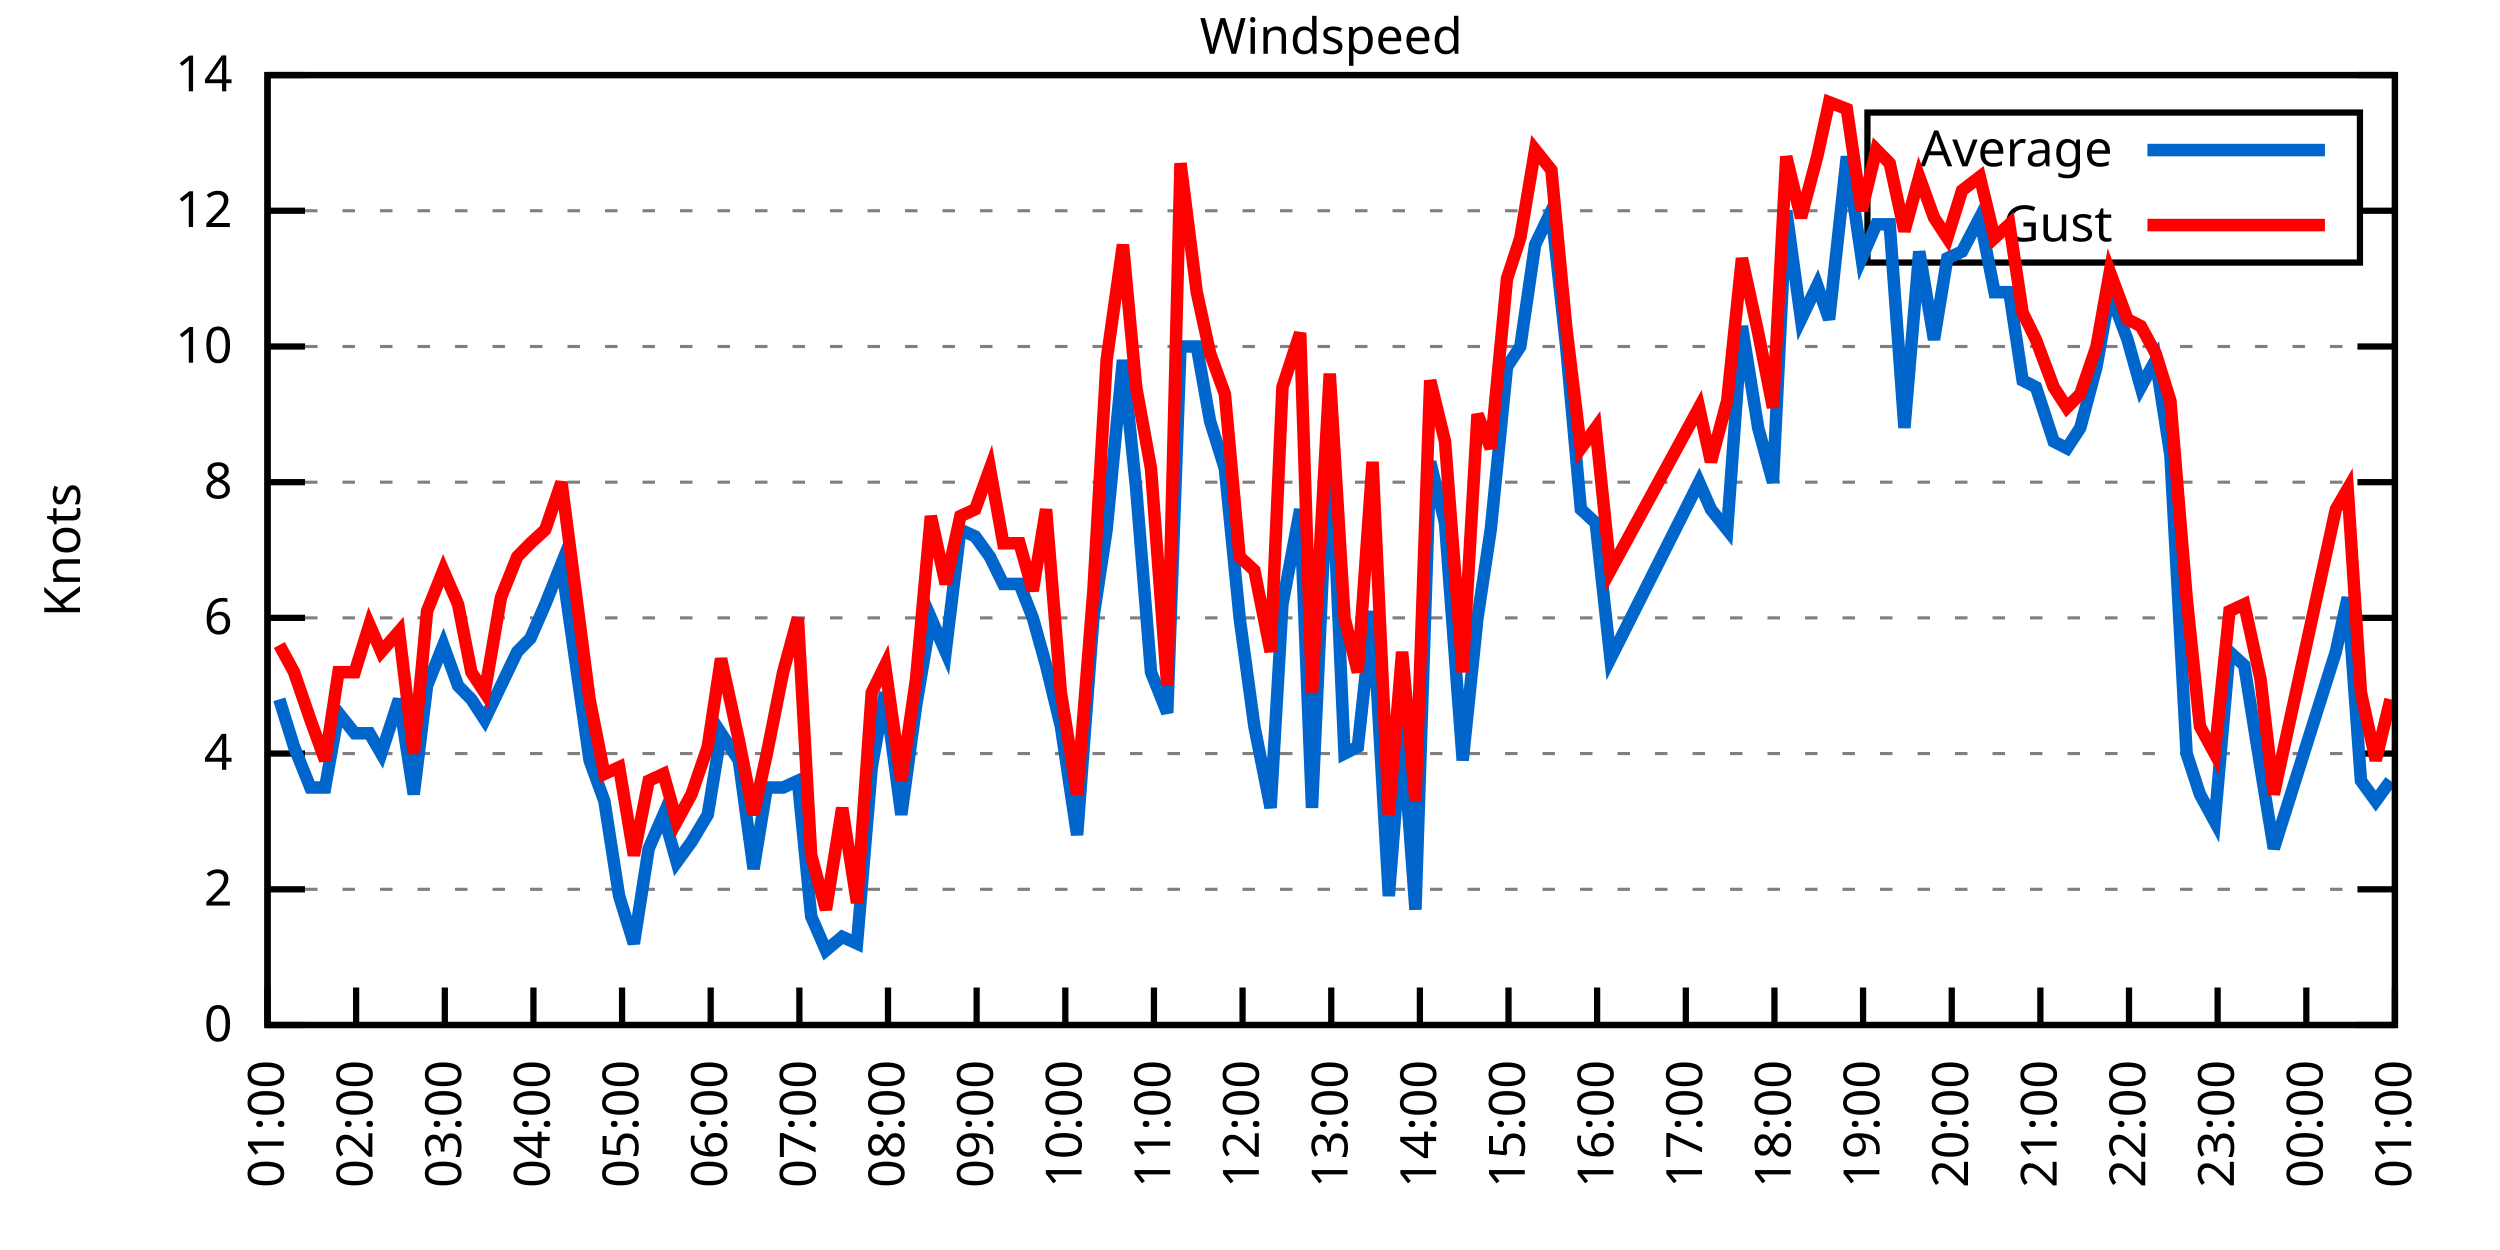
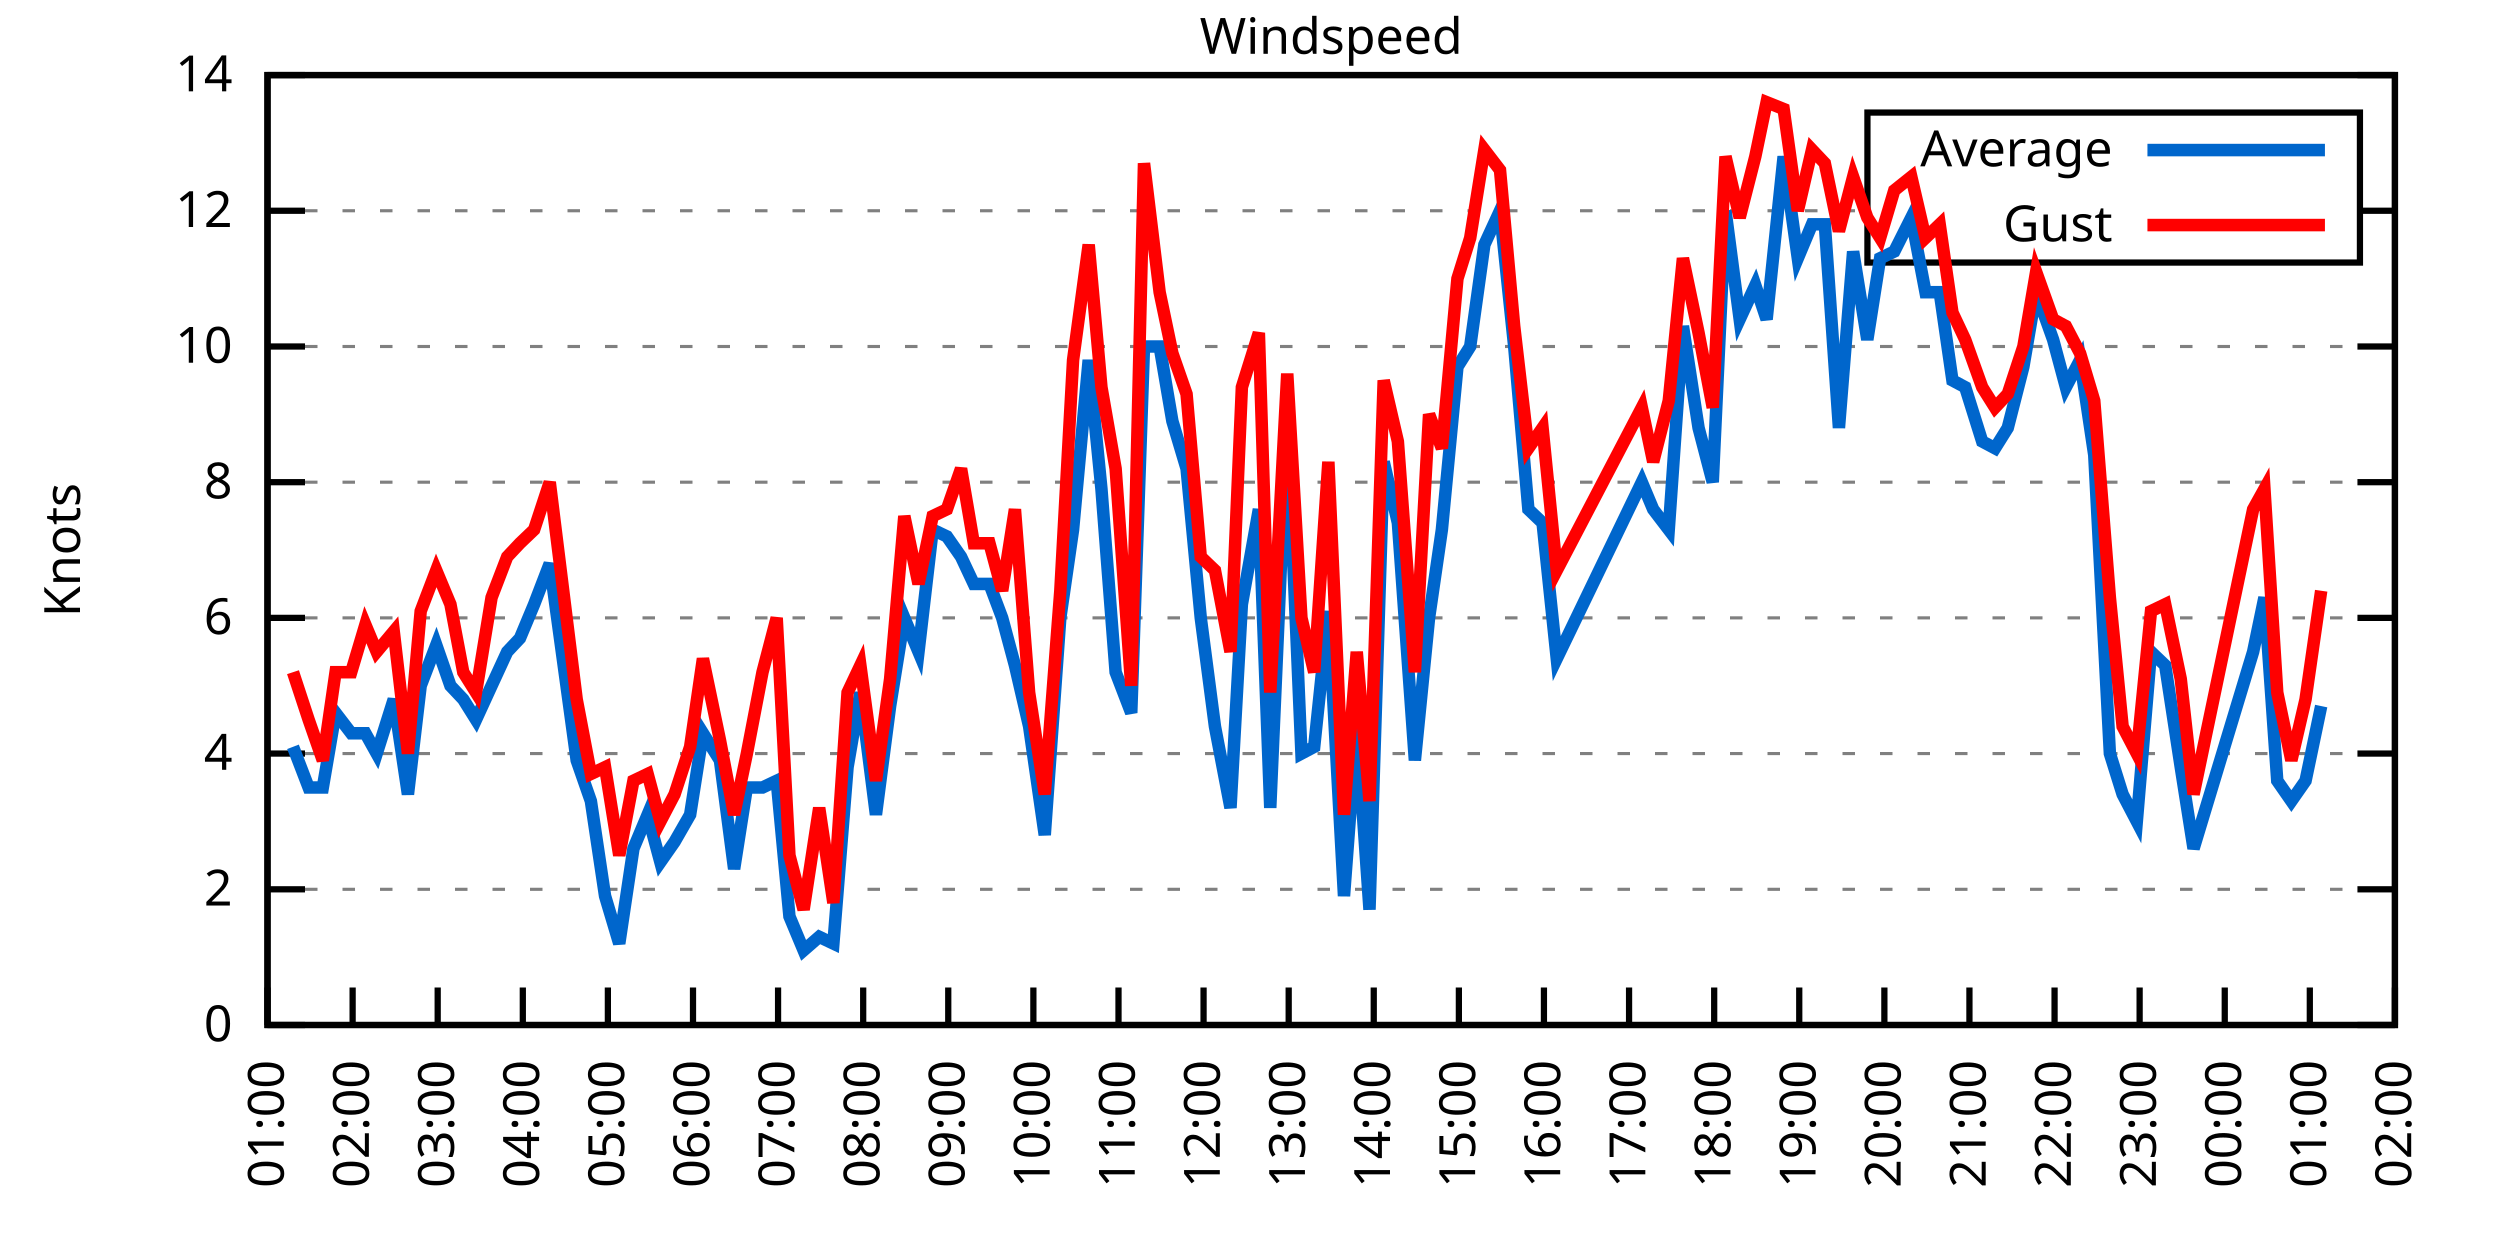
<svg xmlns="http://www.w3.org/2000/svg" xmlns:xlink="http://www.w3.org/1999/xlink" width="400" height="200" viewBox="0 0 400 200">
  <g id="gnuplot_canvas">
    <rect x="0" y="0" width="400" height="200" fill="none" />
    <defs>
      <circle id="gpDot" r="0.5" stroke-width="0.5" stroke="currentColor" />
      <path id="gpPt0" stroke-width="0.333" stroke="currentColor" d="M-1,0 h2 M0,-1 v2" />
      <path id="gpPt1" stroke-width="0.333" stroke="currentColor" d="M-1,-1 L1,1 M1,-1 L-1,1" />
      <path id="gpPt2" stroke-width="0.333" stroke="currentColor" d="M-1,0 L1,0 M0,-1 L0,1 M-1,-1 L1,1 M-1,1 L1,-1" />
      <rect id="gpPt3" stroke-width="0.333" stroke="currentColor" x="-1" y="-1" width="2" height="2" />
      <rect id="gpPt4" stroke-width="0.333" stroke="currentColor" fill="currentColor" x="-1" y="-1" width="2" height="2" />
      <circle id="gpPt5" stroke-width="0.333" stroke="currentColor" cx="0" cy="0" r="1" />
      <use xlink:href="#gpPt5" id="gpPt6" fill="currentColor" stroke="none" />
      <path id="gpPt7" stroke-width="0.333" stroke="currentColor" d="M0,-1.33 L-1.33,0.67 L1.33,0.67 z" />
      <use xlink:href="#gpPt7" id="gpPt8" fill="currentColor" stroke="none" />
      <use xlink:href="#gpPt7" id="gpPt9" stroke="currentColor" transform="rotate(180)" />
      <use xlink:href="#gpPt9" id="gpPt10" fill="currentColor" stroke="none" />
      <use xlink:href="#gpPt3" id="gpPt11" stroke="currentColor" transform="rotate(45)" />
      <use xlink:href="#gpPt11" id="gpPt12" fill="currentColor" stroke="none" />
      <path id="gpPt13" stroke-width="0.333" stroke="currentColor" d="M0,1.330 L1.265,0.411 L0.782,-1.067 L-0.782,-1.076 L-1.265,0.411 z" />
      <use xlink:href="#gpPt13" id="gpPt14" fill="currentColor" stroke="none" />
      <filter id="textbox" filterUnits="objectBoundingBox" x="0" y="0" height="1" width="1">
        <feFlood flood-color="white" flood-opacity="1" result="bgnd" />
        <feComposite in="SourceGraphic" in2="bgnd" operator="atop" />
      </filter>
      <filter id="greybox" filterUnits="objectBoundingBox" x="0" y="0" height="1" width="1">
        <feFlood flood-color="lightgrey" flood-opacity="1" result="grey" />
        <feComposite in="SourceGraphic" in2="grey" operator="atop" />
      </filter>
    </defs>
    <g fill="none" color="white" stroke="currentColor" stroke-width="1.00" stroke-linecap="butt" stroke-linejoin="miter">
</g>
    <g fill="none" color="black" stroke="currentColor" stroke-width="1.00" stroke-linecap="butt" stroke-linejoin="miter">
      <g stroke="none" shape-rendering="crispEdges">
        <polygon fill="rgb(255, 255, 255)" points="42.80,164.00 383.18,164.00 383.18,12.02 42.80,12.02 " />
      </g>
    </g>
    <g fill="none" color="black" stroke="currentColor" stroke-width="1.00" stroke-linecap="butt" stroke-linejoin="miter">
</g>
    <g fill="none" color="black" stroke="black" stroke-width="0.50" stroke-linecap="butt" stroke-linejoin="miter">
</g>
    <g fill="none" color="gray" stroke="currentColor" stroke-width="0.50" stroke-linecap="butt" stroke-linejoin="miter">
      <path stroke="gray" stroke-dasharray="2,4" class="gridline" d="M42.80,164.00 L383.19,164.00  " />
    </g>
    <g fill="none" color="gray" stroke="gray" stroke-width="1.00" stroke-linecap="butt" stroke-linejoin="miter">
</g>
    <g fill="none" color="black" stroke="currentColor" stroke-width="1.00" stroke-linecap="butt" stroke-linejoin="miter">
      <path stroke="black" d="M42.80,164.00 L48.80,164.00 M383.19,164.00 L377.19,164.00  " />
      <g transform="translate(37.20,166.60)" stroke="none" fill="black" font-family="Sans" font-size="8.00" text-anchor="end">
        <text>
          <tspan font-family="Sans"> 0</tspan>
        </text>
      </g>
    </g>
    <g fill="none" color="black" stroke="currentColor" stroke-width="1.00" stroke-linecap="butt" stroke-linejoin="miter">
</g>
    <g fill="none" color="black" stroke="black" stroke-width="0.50" stroke-linecap="butt" stroke-linejoin="miter">
</g>
    <g fill="none" color="gray" stroke="currentColor" stroke-width="0.50" stroke-linecap="butt" stroke-linejoin="miter">
      <path stroke="gray" stroke-dasharray="2,4" class="gridline" d="M42.80,142.29 L383.19,142.29  " />
    </g>
    <g fill="none" color="gray" stroke="gray" stroke-width="1.00" stroke-linecap="butt" stroke-linejoin="miter">
</g>
    <g fill="none" color="black" stroke="currentColor" stroke-width="1.00" stroke-linecap="butt" stroke-linejoin="miter">
      <path stroke="black" d="M42.80,142.29 L48.80,142.29 M383.19,142.29 L377.19,142.29  " />
      <g transform="translate(37.20,144.89)" stroke="none" fill="black" font-family="Sans" font-size="8.00" text-anchor="end">
        <text>
          <tspan font-family="Sans"> 2</tspan>
        </text>
      </g>
    </g>
    <g fill="none" color="black" stroke="currentColor" stroke-width="1.00" stroke-linecap="butt" stroke-linejoin="miter">
</g>
    <g fill="none" color="black" stroke="black" stroke-width="0.50" stroke-linecap="butt" stroke-linejoin="miter">
</g>
    <g fill="none" color="gray" stroke="currentColor" stroke-width="0.50" stroke-linecap="butt" stroke-linejoin="miter">
      <path stroke="gray" stroke-dasharray="2,4" class="gridline" d="M42.80,120.57 L383.19,120.57  " />
    </g>
    <g fill="none" color="gray" stroke="gray" stroke-width="1.00" stroke-linecap="butt" stroke-linejoin="miter">
</g>
    <g fill="none" color="black" stroke="currentColor" stroke-width="1.00" stroke-linecap="butt" stroke-linejoin="miter">
      <path stroke="black" d="M42.80,120.57 L48.80,120.57 M383.19,120.57 L377.19,120.57  " />
      <g transform="translate(37.20,123.17)" stroke="none" fill="black" font-family="Sans" font-size="8.00" text-anchor="end">
        <text>
          <tspan font-family="Sans"> 4</tspan>
        </text>
      </g>
    </g>
    <g fill="none" color="black" stroke="currentColor" stroke-width="1.00" stroke-linecap="butt" stroke-linejoin="miter">
</g>
    <g fill="none" color="black" stroke="black" stroke-width="0.50" stroke-linecap="butt" stroke-linejoin="miter">
</g>
    <g fill="none" color="gray" stroke="currentColor" stroke-width="0.50" stroke-linecap="butt" stroke-linejoin="miter">
      <path stroke="gray" stroke-dasharray="2,4" class="gridline" d="M42.80,98.86 L383.19,98.86  " />
    </g>
    <g fill="none" color="gray" stroke="gray" stroke-width="1.00" stroke-linecap="butt" stroke-linejoin="miter">
</g>
    <g fill="none" color="black" stroke="currentColor" stroke-width="1.00" stroke-linecap="butt" stroke-linejoin="miter">
      <path stroke="black" d="M42.80,98.86 L48.80,98.86 M383.19,98.86 L377.19,98.86  " />
      <g transform="translate(37.20,101.46)" stroke="none" fill="black" font-family="Sans" font-size="8.00" text-anchor="end">
        <text>
          <tspan font-family="Sans"> 6</tspan>
        </text>
      </g>
    </g>
    <g fill="none" color="black" stroke="currentColor" stroke-width="1.00" stroke-linecap="butt" stroke-linejoin="miter">
</g>
    <g fill="none" color="black" stroke="black" stroke-width="0.50" stroke-linecap="butt" stroke-linejoin="miter">
</g>
    <g fill="none" color="gray" stroke="currentColor" stroke-width="0.50" stroke-linecap="butt" stroke-linejoin="miter">
      <path stroke="gray" stroke-dasharray="2,4" class="gridline" d="M42.80,77.15 L383.19,77.15  " />
    </g>
    <g fill="none" color="gray" stroke="gray" stroke-width="1.00" stroke-linecap="butt" stroke-linejoin="miter">
</g>
    <g fill="none" color="black" stroke="currentColor" stroke-width="1.00" stroke-linecap="butt" stroke-linejoin="miter">
      <path stroke="black" d="M42.80,77.15 L48.80,77.15 M383.19,77.15 L377.19,77.15  " />
      <g transform="translate(37.20,79.75)" stroke="none" fill="black" font-family="Sans" font-size="8.00" text-anchor="end">
        <text>
          <tspan font-family="Sans"> 8</tspan>
        </text>
      </g>
    </g>
    <g fill="none" color="black" stroke="currentColor" stroke-width="1.00" stroke-linecap="butt" stroke-linejoin="miter">
</g>
    <g fill="none" color="black" stroke="black" stroke-width="0.50" stroke-linecap="butt" stroke-linejoin="miter">
</g>
    <g fill="none" color="gray" stroke="currentColor" stroke-width="0.50" stroke-linecap="butt" stroke-linejoin="miter">
      <path stroke="gray" stroke-dasharray="2,4" class="gridline" d="M42.80,55.44 L383.19,55.44  " />
    </g>
    <g fill="none" color="gray" stroke="gray" stroke-width="1.00" stroke-linecap="butt" stroke-linejoin="miter">
</g>
    <g fill="none" color="black" stroke="currentColor" stroke-width="1.00" stroke-linecap="butt" stroke-linejoin="miter">
      <path stroke="black" d="M42.80,55.44 L48.80,55.44 M383.19,55.44 L377.19,55.44  " />
      <g transform="translate(37.20,58.04)" stroke="none" fill="black" font-family="Sans" font-size="8.00" text-anchor="end">
        <text>
          <tspan font-family="Sans"> 10</tspan>
        </text>
      </g>
    </g>
    <g fill="none" color="black" stroke="currentColor" stroke-width="1.00" stroke-linecap="butt" stroke-linejoin="miter">
</g>
    <g fill="none" color="black" stroke="black" stroke-width="0.50" stroke-linecap="butt" stroke-linejoin="miter">
</g>
    <g fill="none" color="gray" stroke="currentColor" stroke-width="0.50" stroke-linecap="butt" stroke-linejoin="miter">
      <path stroke="gray" stroke-dasharray="2,4" class="gridline" d="M42.80,33.72 L298.79,33.72 M377.59,33.72 L383.19,33.72  " />
    </g>
    <g fill="none" color="gray" stroke="gray" stroke-width="1.00" stroke-linecap="butt" stroke-linejoin="miter">
</g>
    <g fill="none" color="black" stroke="currentColor" stroke-width="1.00" stroke-linecap="butt" stroke-linejoin="miter">
      <path stroke="black" d="M42.80,33.72 L48.80,33.72 M383.19,33.72 L377.19,33.72  " />
      <g transform="translate(37.20,36.32)" stroke="none" fill="black" font-family="Sans" font-size="8.00" text-anchor="end">
        <text>
          <tspan font-family="Sans"> 12</tspan>
        </text>
      </g>
    </g>
    <g fill="none" color="black" stroke="currentColor" stroke-width="1.00" stroke-linecap="butt" stroke-linejoin="miter">
</g>
    <g fill="none" color="black" stroke="black" stroke-width="0.50" stroke-linecap="butt" stroke-linejoin="miter">
</g>
    <g fill="none" color="gray" stroke="currentColor" stroke-width="0.50" stroke-linecap="butt" stroke-linejoin="miter">
      <path stroke="gray" stroke-dasharray="2,4" class="gridline" d="M42.80,12.01 L383.19,12.01  " />
    </g>
    <g fill="none" color="gray" stroke="gray" stroke-width="1.00" stroke-linecap="butt" stroke-linejoin="miter">
</g>
    <g fill="none" color="black" stroke="currentColor" stroke-width="1.00" stroke-linecap="butt" stroke-linejoin="miter">
      <path stroke="black" d="M42.80,12.01 L48.80,12.01 M383.19,12.01 L377.19,12.01  " />
      <g transform="translate(37.20,14.61)" stroke="none" fill="black" font-family="Sans" font-size="8.00" text-anchor="end">
        <text>
          <tspan font-family="Sans"> 14</tspan>
        </text>
      </g>
    </g>
    <g fill="none" color="black" stroke="currentColor" stroke-width="1.00" stroke-linecap="butt" stroke-linejoin="miter">
      <path stroke="black" d="M42.80,164.00 L42.80,158.00  " />
      <g transform="translate(45.40,169.60) rotate(270.00)" stroke="none" fill="black" font-family="Sans" font-size="8.00" text-anchor="end">
        <text>
          <tspan font-family="Sans">01:00</tspan>
        </text>
      </g>
    </g>
    <g fill="none" color="black" stroke="currentColor" stroke-width="1.00" stroke-linecap="butt" stroke-linejoin="miter">
-       <path stroke="black" d="M56.98,164.00 L56.98,158.00  " />
-       <g transform="translate(59.58,169.60) rotate(270.00)" stroke="none" fill="black" font-family="Sans" font-size="8.00" text-anchor="end">
+       <path stroke="black" d="M56.42,164.00 L56.42,158.00  " />
+       <g transform="translate(59.02,169.60) rotate(270.00)" stroke="none" fill="black" font-family="Sans" font-size="8.00" text-anchor="end">
        <text>
          <tspan font-family="Sans">02:00</tspan>
        </text>
      </g>
    </g>
    <g fill="none" color="black" stroke="currentColor" stroke-width="1.00" stroke-linecap="butt" stroke-linejoin="miter">
-       <path stroke="black" d="M71.17,164.00 L71.17,158.00  " />
-       <g transform="translate(73.77,169.60) rotate(270.00)" stroke="none" fill="black" font-family="Sans" font-size="8.00" text-anchor="end">
+       <path stroke="black" d="M70.03,164.00 L70.03,158.00  " />
+       <g transform="translate(72.63,169.60) rotate(270.00)" stroke="none" fill="black" font-family="Sans" font-size="8.00" text-anchor="end">
        <text>
          <tspan font-family="Sans">03:00</tspan>
        </text>
      </g>
    </g>
    <g fill="none" color="black" stroke="currentColor" stroke-width="1.00" stroke-linecap="butt" stroke-linejoin="miter">
-       <path stroke="black" d="M85.35,164.00 L85.35,158.00  " />
-       <g transform="translate(87.95,169.60) rotate(270.00)" stroke="none" fill="black" font-family="Sans" font-size="8.00" text-anchor="end">
+       <path stroke="black" d="M83.65,164.00 L83.65,158.00  " />
+       <g transform="translate(86.25,169.60) rotate(270.00)" stroke="none" fill="black" font-family="Sans" font-size="8.00" text-anchor="end">
        <text>
          <tspan font-family="Sans">04:00</tspan>
        </text>
      </g>
    </g>
    <g fill="none" color="black" stroke="currentColor" stroke-width="1.00" stroke-linecap="butt" stroke-linejoin="miter">
-       <path stroke="black" d="M99.53,164.00 L99.53,158.00  " />
-       <g transform="translate(102.13,169.60) rotate(270.00)" stroke="none" fill="black" font-family="Sans" font-size="8.00" text-anchor="end">
+       <path stroke="black" d="M97.26,164.00 L97.26,158.00  " />
+       <g transform="translate(99.86,169.60) rotate(270.00)" stroke="none" fill="black" font-family="Sans" font-size="8.00" text-anchor="end">
        <text>
          <tspan font-family="Sans">05:00</tspan>
        </text>
      </g>
    </g>
    <g fill="none" color="black" stroke="currentColor" stroke-width="1.00" stroke-linecap="butt" stroke-linejoin="miter">
-       <path stroke="black" d="M113.71,164.00 L113.71,158.00  " />
-       <g transform="translate(116.31,169.60) rotate(270.00)" stroke="none" fill="black" font-family="Sans" font-size="8.00" text-anchor="end">
+       <path stroke="black" d="M110.88,164.00 L110.88,158.00  " />
+       <g transform="translate(113.48,169.60) rotate(270.00)" stroke="none" fill="black" font-family="Sans" font-size="8.00" text-anchor="end">
        <text>
          <tspan font-family="Sans">06:00</tspan>
        </text>
      </g>
    </g>
    <g fill="none" color="black" stroke="currentColor" stroke-width="1.00" stroke-linecap="butt" stroke-linejoin="miter">
-       <path stroke="black" d="M127.90,164.00 L127.90,158.00  " />
-       <g transform="translate(130.50,169.60) rotate(270.00)" stroke="none" fill="black" font-family="Sans" font-size="8.00" text-anchor="end">
+       <path stroke="black" d="M124.49,164.00 L124.49,158.00  " />
+       <g transform="translate(127.09,169.60) rotate(270.00)" stroke="none" fill="black" font-family="Sans" font-size="8.00" text-anchor="end">
        <text>
          <tspan font-family="Sans">07:00</tspan>
        </text>
      </g>
    </g>
    <g fill="none" color="black" stroke="currentColor" stroke-width="1.00" stroke-linecap="butt" stroke-linejoin="miter">
-       <path stroke="black" d="M142.08,164.00 L142.08,158.00  " />
-       <g transform="translate(144.68,169.60) rotate(270.00)" stroke="none" fill="black" font-family="Sans" font-size="8.00" text-anchor="end">
+       <path stroke="black" d="M138.11,164.00 L138.11,158.00  " />
+       <g transform="translate(140.71,169.60) rotate(270.00)" stroke="none" fill="black" font-family="Sans" font-size="8.00" text-anchor="end">
        <text>
          <tspan font-family="Sans">08:00</tspan>
        </text>
      </g>
    </g>
    <g fill="none" color="black" stroke="currentColor" stroke-width="1.00" stroke-linecap="butt" stroke-linejoin="miter">
-       <path stroke="black" d="M156.26,164.00 L156.26,158.00  " />
-       <g transform="translate(158.86,169.60) rotate(270.00)" stroke="none" fill="black" font-family="Sans" font-size="8.00" text-anchor="end">
+       <path stroke="black" d="M151.72,164.00 L151.72,158.00  " />
+       <g transform="translate(154.32,169.60) rotate(270.00)" stroke="none" fill="black" font-family="Sans" font-size="8.00" text-anchor="end">
        <text>
          <tspan font-family="Sans">09:00</tspan>
        </text>
      </g>
    </g>
    <g fill="none" color="black" stroke="currentColor" stroke-width="1.00" stroke-linecap="butt" stroke-linejoin="miter">
-       <path stroke="black" d="M170.45,164.00 L170.45,158.00  " />
-       <g transform="translate(173.05,169.60) rotate(270.00)" stroke="none" fill="black" font-family="Sans" font-size="8.00" text-anchor="end">
+       <path stroke="black" d="M165.34,164.00 L165.34,158.00  " />
+       <g transform="translate(167.94,169.60) rotate(270.00)" stroke="none" fill="black" font-family="Sans" font-size="8.00" text-anchor="end">
        <text>
          <tspan font-family="Sans">10:00</tspan>
        </text>
      </g>
    </g>
    <g fill="none" color="black" stroke="currentColor" stroke-width="1.00" stroke-linecap="butt" stroke-linejoin="miter">
-       <path stroke="black" d="M184.63,164.00 L184.63,158.00  " />
-       <g transform="translate(187.23,169.60) rotate(270.00)" stroke="none" fill="black" font-family="Sans" font-size="8.00" text-anchor="end">
+       <path stroke="black" d="M178.96,164.00 L178.96,158.00  " />
+       <g transform="translate(181.56,169.60) rotate(270.00)" stroke="none" fill="black" font-family="Sans" font-size="8.00" text-anchor="end">
        <text>
          <tspan font-family="Sans">11:00</tspan>
        </text>
      </g>
    </g>
    <g fill="none" color="black" stroke="currentColor" stroke-width="1.00" stroke-linecap="butt" stroke-linejoin="miter">
-       <path stroke="black" d="M198.81,164.00 L198.81,158.00  " />
-       <g transform="translate(201.41,169.60) rotate(270.00)" stroke="none" fill="black" font-family="Sans" font-size="8.00" text-anchor="end">
+       <path stroke="black" d="M192.57,164.00 L192.57,158.00  " />
+       <g transform="translate(195.17,169.60) rotate(270.00)" stroke="none" fill="black" font-family="Sans" font-size="8.00" text-anchor="end">
        <text>
          <tspan font-family="Sans">12:00</tspan>
        </text>
      </g>
    </g>
    <g fill="none" color="black" stroke="currentColor" stroke-width="1.00" stroke-linecap="butt" stroke-linejoin="miter">
-       <path stroke="black" d="M213.00,164.00 L213.00,158.00  " />
-       <g transform="translate(215.60,169.60) rotate(270.00)" stroke="none" fill="black" font-family="Sans" font-size="8.00" text-anchor="end">
+       <path stroke="black" d="M206.19,164.00 L206.19,158.00  " />
+       <g transform="translate(208.79,169.60) rotate(270.00)" stroke="none" fill="black" font-family="Sans" font-size="8.00" text-anchor="end">
        <text>
          <tspan font-family="Sans">13:00</tspan>
        </text>
      </g>
    </g>
    <g fill="none" color="black" stroke="currentColor" stroke-width="1.00" stroke-linecap="butt" stroke-linejoin="miter">
-       <path stroke="black" d="M227.18,164.00 L227.18,158.00  " />
-       <g transform="translate(229.78,169.60) rotate(270.00)" stroke="none" fill="black" font-family="Sans" font-size="8.00" text-anchor="end">
+       <path stroke="black" d="M219.80,164.00 L219.80,158.00  " />
+       <g transform="translate(222.40,169.60) rotate(270.00)" stroke="none" fill="black" font-family="Sans" font-size="8.00" text-anchor="end">
        <text>
          <tspan font-family="Sans">14:00</tspan>
        </text>
      </g>
    </g>
    <g fill="none" color="black" stroke="currentColor" stroke-width="1.00" stroke-linecap="butt" stroke-linejoin="miter">
-       <path stroke="black" d="M241.36,164.00 L241.36,158.00  " />
-       <g transform="translate(243.96,169.60) rotate(270.00)" stroke="none" fill="black" font-family="Sans" font-size="8.00" text-anchor="end">
+       <path stroke="black" d="M233.42,164.00 L233.42,158.00  " />
+       <g transform="translate(236.02,169.60) rotate(270.00)" stroke="none" fill="black" font-family="Sans" font-size="8.00" text-anchor="end">
        <text>
          <tspan font-family="Sans">15:00</tspan>
        </text>
      </g>
    </g>
    <g fill="none" color="black" stroke="currentColor" stroke-width="1.00" stroke-linecap="butt" stroke-linejoin="miter">
-       <path stroke="black" d="M255.54,164.00 L255.54,158.00  " />
-       <g transform="translate(258.14,169.60) rotate(270.00)" stroke="none" fill="black" font-family="Sans" font-size="8.00" text-anchor="end">
+       <path stroke="black" d="M247.03,164.00 L247.03,158.00  " />
+       <g transform="translate(249.63,169.60) rotate(270.00)" stroke="none" fill="black" font-family="Sans" font-size="8.00" text-anchor="end">
        <text>
          <tspan font-family="Sans">16:00</tspan>
        </text>
      </g>
    </g>
    <g fill="none" color="black" stroke="currentColor" stroke-width="1.00" stroke-linecap="butt" stroke-linejoin="miter">
-       <path stroke="black" d="M269.73,164.00 L269.73,158.00  " />
-       <g transform="translate(272.33,169.60) rotate(270.00)" stroke="none" fill="black" font-family="Sans" font-size="8.00" text-anchor="end">
+       <path stroke="black" d="M260.65,164.00 L260.65,158.00  " />
+       <g transform="translate(263.25,169.60) rotate(270.00)" stroke="none" fill="black" font-family="Sans" font-size="8.00" text-anchor="end">
        <text>
          <tspan font-family="Sans">17:00</tspan>
        </text>
      </g>
    </g>
    <g fill="none" color="black" stroke="currentColor" stroke-width="1.00" stroke-linecap="butt" stroke-linejoin="miter">
-       <path stroke="black" d="M283.91,164.00 L283.91,158.00  " />
-       <g transform="translate(286.51,169.60) rotate(270.00)" stroke="none" fill="black" font-family="Sans" font-size="8.00" text-anchor="end">
+       <path stroke="black" d="M274.27,164.00 L274.27,158.00  " />
+       <g transform="translate(276.87,169.60) rotate(270.00)" stroke="none" fill="black" font-family="Sans" font-size="8.00" text-anchor="end">
        <text>
          <tspan font-family="Sans">18:00</tspan>
        </text>
      </g>
    </g>
    <g fill="none" color="black" stroke="currentColor" stroke-width="1.00" stroke-linecap="butt" stroke-linejoin="miter">
-       <path stroke="black" d="M298.09,164.00 L298.09,158.00  " />
-       <g transform="translate(300.69,169.60) rotate(270.00)" stroke="none" fill="black" font-family="Sans" font-size="8.00" text-anchor="end">
+       <path stroke="black" d="M287.88,164.00 L287.88,158.00  " />
+       <g transform="translate(290.48,169.60) rotate(270.00)" stroke="none" fill="black" font-family="Sans" font-size="8.00" text-anchor="end">
        <text>
          <tspan font-family="Sans">19:00</tspan>
        </text>
      </g>
    </g>
    <g fill="none" color="black" stroke="currentColor" stroke-width="1.00" stroke-linecap="butt" stroke-linejoin="miter">
-       <path stroke="black" d="M312.28,164.00 L312.28,158.00  " />
-       <g transform="translate(314.88,169.60) rotate(270.00)" stroke="none" fill="black" font-family="Sans" font-size="8.00" text-anchor="end">
+       <path stroke="black" d="M301.50,164.00 L301.50,158.00  " />
+       <g transform="translate(304.10,169.60) rotate(270.00)" stroke="none" fill="black" font-family="Sans" font-size="8.00" text-anchor="end">
        <text>
          <tspan font-family="Sans">20:00</tspan>
        </text>
      </g>
    </g>
    <g fill="none" color="black" stroke="currentColor" stroke-width="1.00" stroke-linecap="butt" stroke-linejoin="miter">
-       <path stroke="black" d="M326.46,164.00 L326.46,158.00  " />
-       <g transform="translate(329.06,169.60) rotate(270.00)" stroke="none" fill="black" font-family="Sans" font-size="8.00" text-anchor="end">
+       <path stroke="black" d="M315.11,164.00 L315.11,158.00  " />
+       <g transform="translate(317.71,169.60) rotate(270.00)" stroke="none" fill="black" font-family="Sans" font-size="8.00" text-anchor="end">
        <text>
          <tspan font-family="Sans">21:00</tspan>
        </text>
      </g>
    </g>
    <g fill="none" color="black" stroke="currentColor" stroke-width="1.00" stroke-linecap="butt" stroke-linejoin="miter">
-       <path stroke="black" d="M340.64,164.00 L340.64,158.00  " />
-       <g transform="translate(343.24,169.60) rotate(270.00)" stroke="none" fill="black" font-family="Sans" font-size="8.00" text-anchor="end">
+       <path stroke="black" d="M328.73,164.00 L328.73,158.00  " />
+       <g transform="translate(331.33,169.60) rotate(270.00)" stroke="none" fill="black" font-family="Sans" font-size="8.00" text-anchor="end">
        <text>
          <tspan font-family="Sans">22:00</tspan>
        </text>
      </g>
    </g>
    <g fill="none" color="black" stroke="currentColor" stroke-width="1.00" stroke-linecap="butt" stroke-linejoin="miter">
-       <path stroke="black" d="M354.82,164.00 L354.82,158.00  " />
-       <g transform="translate(357.42,169.60) rotate(270.00)" stroke="none" fill="black" font-family="Sans" font-size="8.00" text-anchor="end">
+       <path stroke="black" d="M342.34,164.00 L342.34,158.00  " />
+       <g transform="translate(344.94,169.60) rotate(270.00)" stroke="none" fill="black" font-family="Sans" font-size="8.00" text-anchor="end">
        <text>
          <tspan font-family="Sans">23:00</tspan>
        </text>
      </g>
    </g>
    <g fill="none" color="black" stroke="currentColor" stroke-width="1.00" stroke-linecap="butt" stroke-linejoin="miter">
-       <path stroke="black" d="M369.01,164.00 L369.01,158.00  " />
-       <g transform="translate(371.61,169.60) rotate(270.00)" stroke="none" fill="black" font-family="Sans" font-size="8.00" text-anchor="end">
+       <path stroke="black" d="M355.96,164.00 L355.96,158.00  " />
+       <g transform="translate(358.56,169.60) rotate(270.00)" stroke="none" fill="black" font-family="Sans" font-size="8.00" text-anchor="end">
        <text>
          <tspan font-family="Sans">00:00</tspan>
+         </text>
+       </g>
+     </g>
+     <g fill="none" color="black" stroke="currentColor" stroke-width="1.00" stroke-linecap="butt" stroke-linejoin="miter">
+       <path stroke="black" d="M369.57,164.00 L369.57,158.00  " />
+       <g transform="translate(372.17,169.60) rotate(270.00)" stroke="none" fill="black" font-family="Sans" font-size="8.00" text-anchor="end">
+         <text>
+           <tspan font-family="Sans">01:00</tspan>
        </text>
      </g>
    </g>
    <g fill="none" color="black" stroke="currentColor" stroke-width="1.00" stroke-linecap="butt" stroke-linejoin="miter">
      <path stroke="black" d="M383.19,164.00 L383.19,158.00  " />
      <g transform="translate(385.79,169.60) rotate(270.00)" stroke="none" fill="black" font-family="Sans" font-size="8.00" text-anchor="end">
        <text>
-           <tspan font-family="Sans">01:00</tspan>
+           <tspan font-family="Sans">02:00</tspan>
        </text>
      </g>
    </g>
    <g fill="none" color="black" stroke="currentColor" stroke-width="1.00" stroke-linecap="butt" stroke-linejoin="miter">
</g>
    <g fill="none" color="black" stroke="currentColor" stroke-width="1.00" stroke-linecap="butt" stroke-linejoin="miter">
      <path stroke="black" d="M42.80,12.01 L42.80,164.00 L383.19,164.00 L383.19,12.01 L42.80,12.01 Z  " />
    </g>
    <g fill="none" color="black" stroke="currentColor" stroke-width="1.00" stroke-linecap="butt" stroke-linejoin="miter">
</g>
    <g fill="none" color="black" stroke="currentColor" stroke-width="1.00" stroke-linecap="butt" stroke-linejoin="miter">
      <path stroke="black" d="M298.79,42.01 L298.79,18.01 L377.59,18.01 L377.59,42.01 L298.79,42.01 Z  " />
    </g>
    <g id="Windspeed_plot_1">
      <g fill="none" color="white" stroke="black" stroke-width="2.00" stroke-linecap="butt" stroke-linejoin="miter">
</g>
      <g fill="none" color="black" stroke="currentColor" stroke-width="2.00" stroke-linecap="butt" stroke-linejoin="miter">
        <g transform="translate(337.99,26.61)" stroke="none" fill="black" font-family="Sans" font-size="8.00" text-anchor="end">
          <text>
            <tspan font-family="Sans">Average</tspan>
          </text>
        </g>
      </g>
      <g fill="none" color="black" stroke="currentColor" stroke-width="2.00" stroke-linecap="butt" stroke-linejoin="miter">
-         <path stroke="rgb(  0, 102, 204)" d="M343.59,24.01 L371.99,24.01 M44.69,111.89 L47.05,119.49 L49.66,126.00 L52.02,126.00 L54.15,114.06 L56.75,117.32   L59.11,117.32 L61.00,120.57 L63.84,111.89 L66.20,127.09 L68.33,109.72 L70.93,103.20 L73.29,109.72 L75.42,111.89   L77.55,115.15 L80.15,109.72 L82.75,104.29 L84.88,102.12 L87.24,96.69 L89.84,90.18 L94.33,121.66 L96.70,128.17   L99.06,143.37 L101.42,150.97 L103.79,135.77 L106.15,130.35 L108.28,137.94 L110.64,134.69 L113.24,130.35 L115.37,117.32   L118.21,121.66 L120.57,139.03 L122.70,126.00 L125.30,126.00 L127.66,124.92 L129.79,146.63 L132.15,152.06 L134.75,149.89   L137.12,150.97 L139.48,122.75 L141.61,110.80 L144.21,130.35 L146.57,112.97 L148.94,98.86 L151.30,104.29 L153.66,84.75   L156.03,85.83 L158.39,89.09 L160.52,93.43 L163.12,93.43 L165.25,98.86 L167.37,106.46 L169.74,116.23 L172.34,133.60   L174.94,98.86 L177.06,84.75 L179.67,57.61 L181.79,78.23 L184.16,107.55 L186.76,114.06 L188.88,55.44 L191.48,55.44   L193.61,67.38 L195.98,74.98 L198.34,98.86 L200.70,116.23 L203.30,129.26 L205.19,96.69 L208.03,81.49 L209.92,129.26   L212.76,67.38 L215.12,120.57 L217.25,119.49 L219.61,97.78 L222.21,143.37 L224.34,116.23 L226.47,145.54 L228.83,73.89   L231.20,83.66 L234.03,121.66 L236.40,98.86 L238.52,84.75 L241.12,58.69 L243.25,55.44 L245.62,39.15 L248.22,33.72   L250.58,55.44 L252.94,81.49 L255.31,83.66 L257.67,105.38 L271.85,77.15 L273.75,81.49 L276.35,84.75 L278.71,52.18   L281.31,68.46 L283.67,77.15 L285.80,33.72 L288.16,51.09 L290.76,45.66 L292.66,51.09 L295.49,25.04 L297.86,41.32   L300.22,35.89 L302.35,35.89 L304.71,68.46 L307.08,40.24 L309.44,54.35 L311.57,41.32 L313.93,40.24 L316.77,34.81   L319.13,46.75 L321.49,46.75 L323.62,60.86 L325.75,61.95 L328.59,70.63 L330.71,71.72 L332.84,68.46 L335.44,58.69   L337.57,46.75 L340.40,54.35 L342.53,61.95 L344.90,57.61 L347.26,72.81 L349.86,120.57 L351.99,127.09 L354.35,131.43   L356.72,104.29 L359.08,106.46 L361.68,122.75 L363.81,135.77 L373.73,104.29 L375.63,95.60 L377.75,124.92 L380.12,128.17   L382.48,124.92  " />
+         <path stroke="rgb(  0, 102, 204)" d="M343.59,24.01 L371.99,24.01 M46.88,119.49 L49.38,126.00 L51.65,126.00 L53.69,114.06 L56.19,117.32 L58.46,117.32   L60.27,120.57 L63.00,111.89 L65.27,127.09 L67.31,109.72 L69.80,103.20 L72.07,109.72 L74.12,111.89 L76.16,115.15   L78.65,109.72 L81.15,104.29 L83.19,102.12 L85.46,96.69 L87.96,90.18 L92.27,121.66 L94.54,128.17 L96.81,143.37   L99.08,150.97 L101.35,135.77 L103.62,130.35 L105.66,137.94 L107.93,134.69 L110.42,130.35 L112.47,117.32 L115.19,121.66   L117.46,139.03 L119.50,126.00 L122.00,126.00 L124.27,124.92 L126.31,146.63 L128.58,152.06 L131.07,149.89 L133.34,150.97   L135.61,122.75 L137.66,110.80 L140.15,130.35 L142.42,112.97 L144.69,98.86 L146.96,104.29 L149.23,84.75 L151.50,85.83   L153.77,89.09 L155.81,93.43 L158.31,93.43 L160.35,98.86 L162.39,106.46 L164.66,116.23 L167.16,133.60 L169.65,98.86   L171.69,84.75 L174.19,57.61 L176.23,78.23 L178.50,107.55 L181.00,114.06 L183.04,55.44 L185.54,55.44 L187.58,67.38   L189.85,74.98 L192.12,98.86 L194.39,116.23 L196.88,129.26 L198.70,96.69 L201.42,81.49 L203.24,129.26 L205.96,67.38   L208.23,120.57 L210.27,119.49 L212.54,97.78 L215.04,143.37 L217.08,116.23 L219.12,145.54 L221.39,73.89 L223.66,83.66   L226.38,121.66 L228.65,98.86 L230.70,84.75 L233.19,58.69 L235.23,55.44 L237.50,39.15 L240.00,33.72 L242.27,55.44   L244.54,81.49 L246.81,83.66 L249.08,105.38 L262.69,77.15 L264.51,81.49 L267.00,84.75 L269.27,52.18 L271.77,68.46   L274.04,77.15 L276.08,33.72 L278.35,51.09 L280.85,45.66 L282.66,51.09 L285.38,25.04 L287.65,41.32 L289.92,35.89   L291.97,35.89 L294.23,68.46 L296.50,40.24 L298.77,54.35 L300.82,41.32 L303.08,40.24 L305.81,34.81 L308.08,46.75   L310.35,46.75 L312.39,60.86 L314.43,61.95 L317.15,70.63 L319.20,71.72 L321.24,68.46 L323.74,58.69 L325.78,46.75   L328.50,54.35 L330.54,61.95 L332.81,57.61 L335.08,72.81 L337.58,120.57 L339.62,127.09 L341.89,131.43 L344.16,104.29   L346.43,106.46 L348.92,122.75 L350.97,135.77 L360.50,104.29 L362.31,95.60 L364.36,124.92 L366.62,128.17 L368.89,124.92   L371.39,112.97  " />
      </g>
    </g>
    <g id="Windspeed_plot_2">
      <g fill="none" color="black" stroke="currentColor" stroke-width="2.00" stroke-linecap="butt" stroke-linejoin="miter">
        <g transform="translate(337.99,38.61)" stroke="none" fill="black" font-family="Sans" font-size="8.00" text-anchor="end">
          <text>
            <tspan font-family="Sans">Gust</tspan>
          </text>
        </g>
      </g>
      <g fill="none" color="black" stroke="currentColor" stroke-width="2.00" stroke-linecap="butt" stroke-linejoin="miter">
-         <path stroke="rgb(255,   0,   0)" d="M343.59,36.01 L371.99,36.01 M44.69,103.20 L47.05,107.55 L49.66,115.15 L52.02,121.66 L54.15,107.55 L56.75,107.55   L59.11,99.95 L61.00,104.29 L63.84,101.03 L66.20,120.57 L68.33,97.78 L70.93,91.26 L73.29,96.69 L75.42,107.55   L77.55,110.80 L80.15,95.60 L82.75,89.09 L84.88,86.92 L87.24,84.75 L89.84,77.15 L94.33,111.89 L96.70,123.83   L99.06,122.75 L101.42,136.86 L103.79,124.92 L106.15,123.83 L108.28,131.43 L110.64,127.09 L113.24,119.49 L115.37,105.38   L118.21,118.40 L120.57,130.35 L122.70,120.57 L125.30,107.55 L127.66,98.86 L129.79,136.86 L132.15,145.54 L134.75,129.26   L137.12,144.46 L139.48,110.80 L141.61,106.46 L144.21,124.92 L146.57,108.63 L148.94,82.58 L151.30,93.43 L153.66,82.58   L156.03,81.49 L158.39,74.98 L160.52,86.92 L163.12,86.92 L165.25,94.52 L167.37,81.49 L169.74,110.80 L172.34,127.09   L174.94,94.52 L177.06,57.61 L179.67,39.15 L181.79,61.95 L184.16,74.98 L186.76,109.72 L188.88,26.12 L191.48,46.75   L193.61,56.52 L195.98,63.04 L198.34,89.09 L200.70,91.26 L203.30,104.29 L205.19,61.95 L208.03,53.26 L209.92,110.80   L212.76,59.78 L215.12,98.86 L217.25,107.55 L219.61,73.89 L222.21,130.35 L224.34,104.29 L226.47,128.17 L228.83,60.86   L231.20,70.63 L234.03,107.55 L236.40,66.29 L238.52,71.72 L241.12,44.58 L243.25,38.07 L245.62,23.95 L248.22,27.21   L250.58,52.18 L252.94,71.72 L255.31,68.46 L257.67,91.26 L271.85,65.21 L273.75,73.89 L276.35,64.12 L278.71,41.32   L281.31,53.26 L283.67,65.21 L285.80,25.04 L288.16,34.81 L290.76,25.04 L292.66,16.35 L295.49,17.44 L297.86,33.72   L300.22,23.95 L302.35,26.12 L304.71,36.98 L307.08,28.29 L309.44,34.81 L311.57,38.07 L313.93,30.47 L316.77,28.29   L319.13,38.07 L321.49,35.89 L323.62,50.01 L325.75,54.35 L328.59,61.95 L330.71,65.21 L332.84,63.04 L335.44,55.44   L337.57,43.49 L340.40,51.09 L342.53,52.18 L344.90,56.52 L347.26,64.12 L349.86,95.60 L351.99,116.23 L354.35,120.57   L356.72,97.78 L359.08,96.69 L361.68,108.63 L363.81,127.09 L373.73,81.49 L375.63,78.23 L377.75,110.80 L380.12,121.66   L382.48,111.89  " />
+         <path stroke="rgb(255,   0,   0)" d="M343.59,36.01 L371.99,36.01 M46.88,107.55 L49.38,115.15 L51.65,121.66 L53.69,107.55 L56.19,107.55 L58.46,99.95   L60.27,104.29 L63.00,101.03 L65.27,120.57 L67.31,97.78 L69.80,91.26 L72.07,96.69 L74.12,107.55 L76.16,110.80   L78.65,95.60 L81.15,89.09 L83.19,86.92 L85.46,84.75 L87.96,77.15 L92.27,111.89 L94.54,123.83 L96.81,122.75   L99.08,136.86 L101.35,124.92 L103.62,123.83 L105.66,131.43 L107.93,127.09 L110.42,119.49 L112.47,105.38 L115.19,118.40   L117.46,130.35 L119.50,120.57 L122.00,107.55 L124.27,98.86 L126.31,136.86 L128.58,145.54 L131.07,129.26 L133.34,144.46   L135.61,110.80 L137.66,106.46 L140.15,124.92 L142.42,108.63 L144.69,82.58 L146.96,93.43 L149.23,82.58 L151.50,81.49   L153.77,74.98 L155.81,86.92 L158.31,86.92 L160.35,94.52 L162.39,81.49 L164.66,110.80 L167.16,127.09 L169.65,94.52   L171.69,57.61 L174.19,39.15 L176.23,61.95 L178.50,74.98 L181.00,109.72 L183.04,26.12 L185.54,46.75 L187.58,56.52   L189.85,63.04 L192.12,89.09 L194.39,91.26 L196.88,104.29 L198.70,61.95 L201.42,53.26 L203.24,110.80 L205.96,59.78   L208.23,98.86 L210.27,107.55 L212.54,73.89 L215.04,130.35 L217.08,104.29 L219.12,128.17 L221.39,60.86 L223.66,70.63   L226.38,107.55 L228.65,66.29 L230.70,71.72 L233.19,44.58 L235.23,38.07 L237.50,23.95 L240.00,27.21 L242.27,52.18   L244.54,71.72 L246.81,68.46 L249.08,91.26 L262.69,65.21 L264.51,73.89 L267.00,64.12 L269.27,41.32 L271.77,53.26   L274.04,65.21 L276.08,25.04 L278.35,34.81 L280.85,25.04 L282.66,16.35 L285.38,17.44 L287.65,33.72 L289.92,23.95   L291.97,26.12 L294.23,36.98 L296.50,28.29 L298.77,34.81 L300.82,38.07 L303.08,30.47 L305.81,28.29 L308.08,38.07   L310.35,35.89 L312.39,50.01 L314.43,54.35 L317.15,61.95 L319.20,65.21 L321.24,63.04 L323.74,55.44 L325.78,43.49   L328.50,51.09 L330.54,52.18 L332.81,56.52 L335.08,64.12 L337.58,95.60 L339.62,116.23 L341.89,120.57 L344.16,97.78   L346.43,96.69 L348.92,108.63 L350.97,127.09 L360.50,81.49 L362.31,78.23 L364.36,110.80 L366.62,121.66 L368.89,111.89   L371.39,94.52  " />
      </g>
    </g>
    <g fill="none" color="black" stroke="currentColor" stroke-width="2.00" stroke-linecap="butt" stroke-linejoin="miter">
</g>
    <g fill="none" color="black" stroke="black" stroke-width="1.00" stroke-linecap="butt" stroke-linejoin="miter">
</g>
    <g fill="none" color="black" stroke="currentColor" stroke-width="1.00" stroke-linecap="butt" stroke-linejoin="miter">
      <path stroke="black" d="M42.80,12.01 L42.80,164.00 L383.19,164.00 L383.19,12.01 L42.80,12.01 Z  " />
      <g transform="translate(12.80,88.01) rotate(270.00)" stroke="none" fill="black" font-family="Sans" font-size="8.00" text-anchor="middle">
        <text>
          <tspan font-family="Sans">Knots</tspan>
        </text>
      </g>
    </g>
    <g fill="none" color="black" stroke="currentColor" stroke-width="1.00" stroke-linecap="butt" stroke-linejoin="miter">
</g>
    <g fill="none" color="black" stroke="currentColor" stroke-width="1.00" stroke-linecap="butt" stroke-linejoin="miter">
      <g transform="translate(212.99,8.61)" stroke="none" fill="black" font-family="Sans" font-size="8.00" text-anchor="middle">
        <text>
          <tspan font-family="Sans">Windspeed</tspan>
        </text>
      </g>
    </g>
    <g fill="none" color="black" stroke="currentColor" stroke-width="1.00" stroke-linecap="butt" stroke-linejoin="miter">
</g>
  </g>
</svg>
